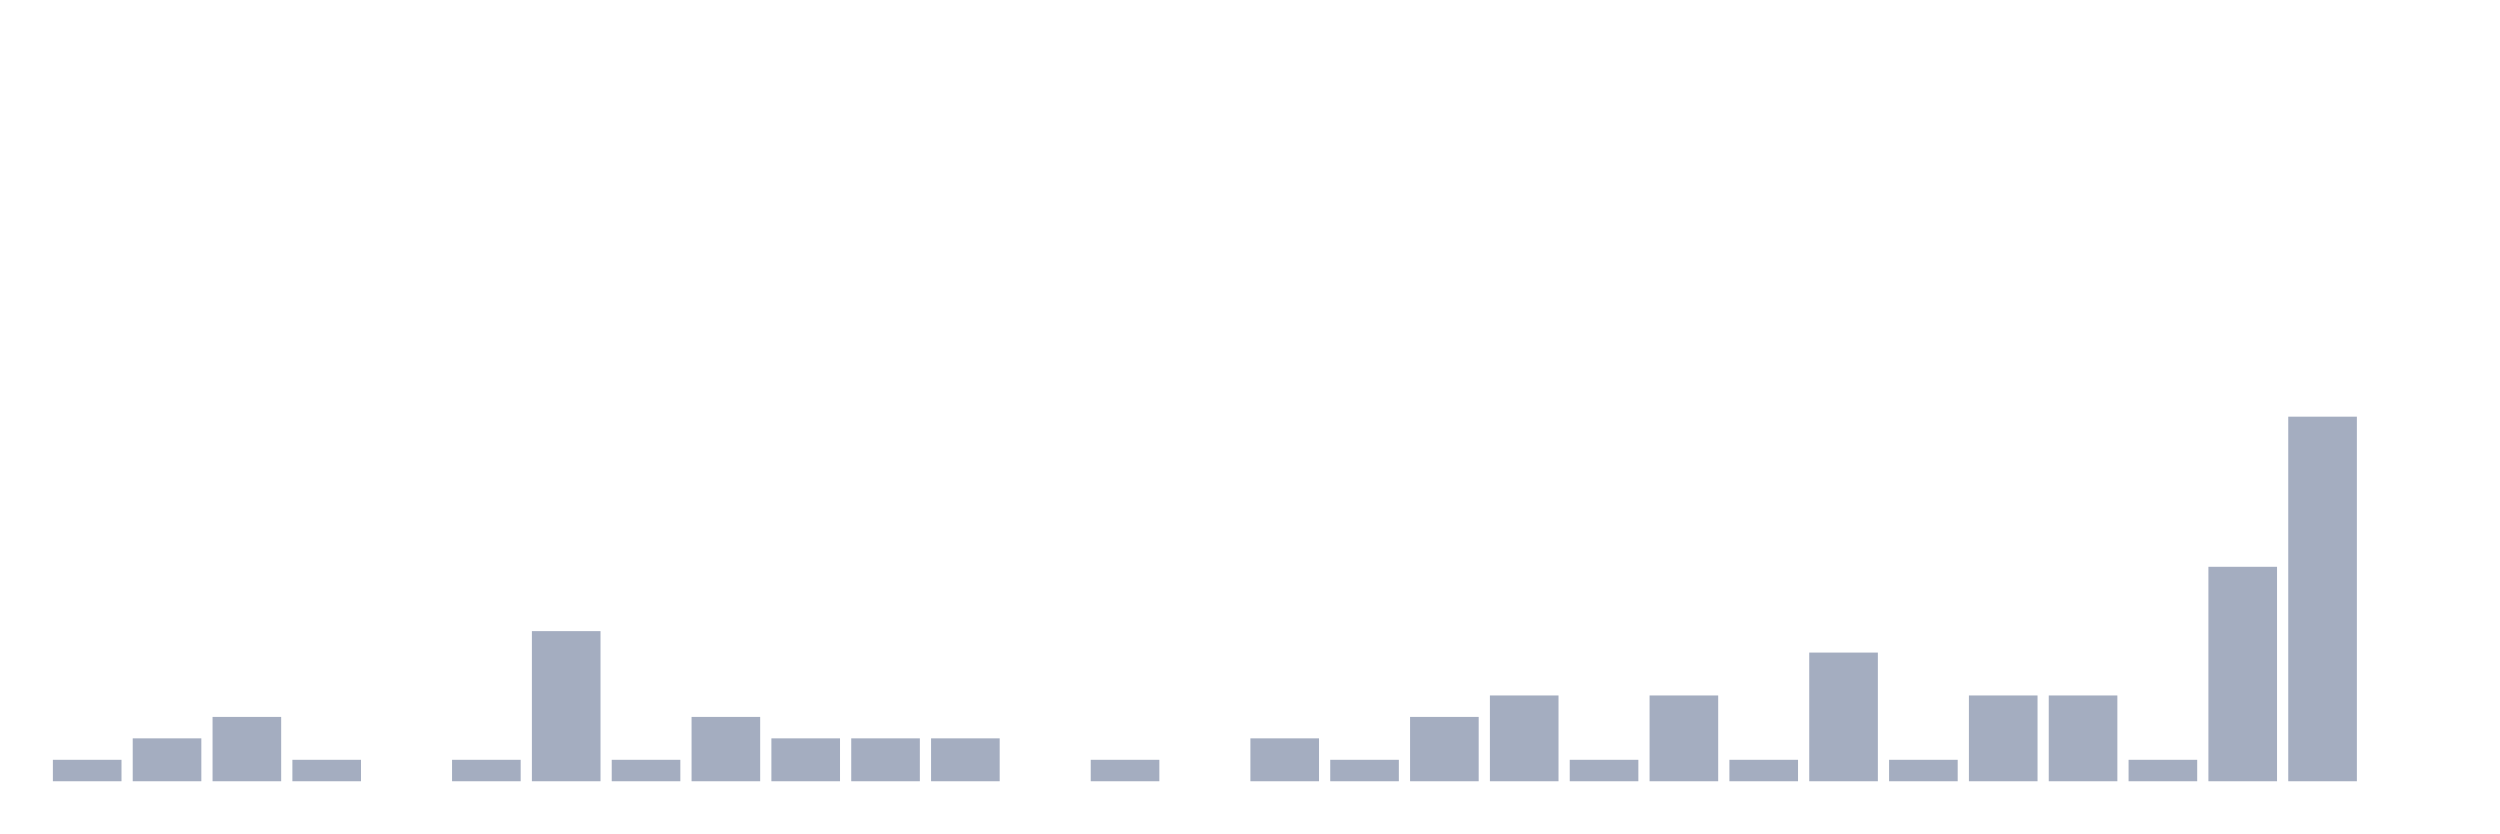
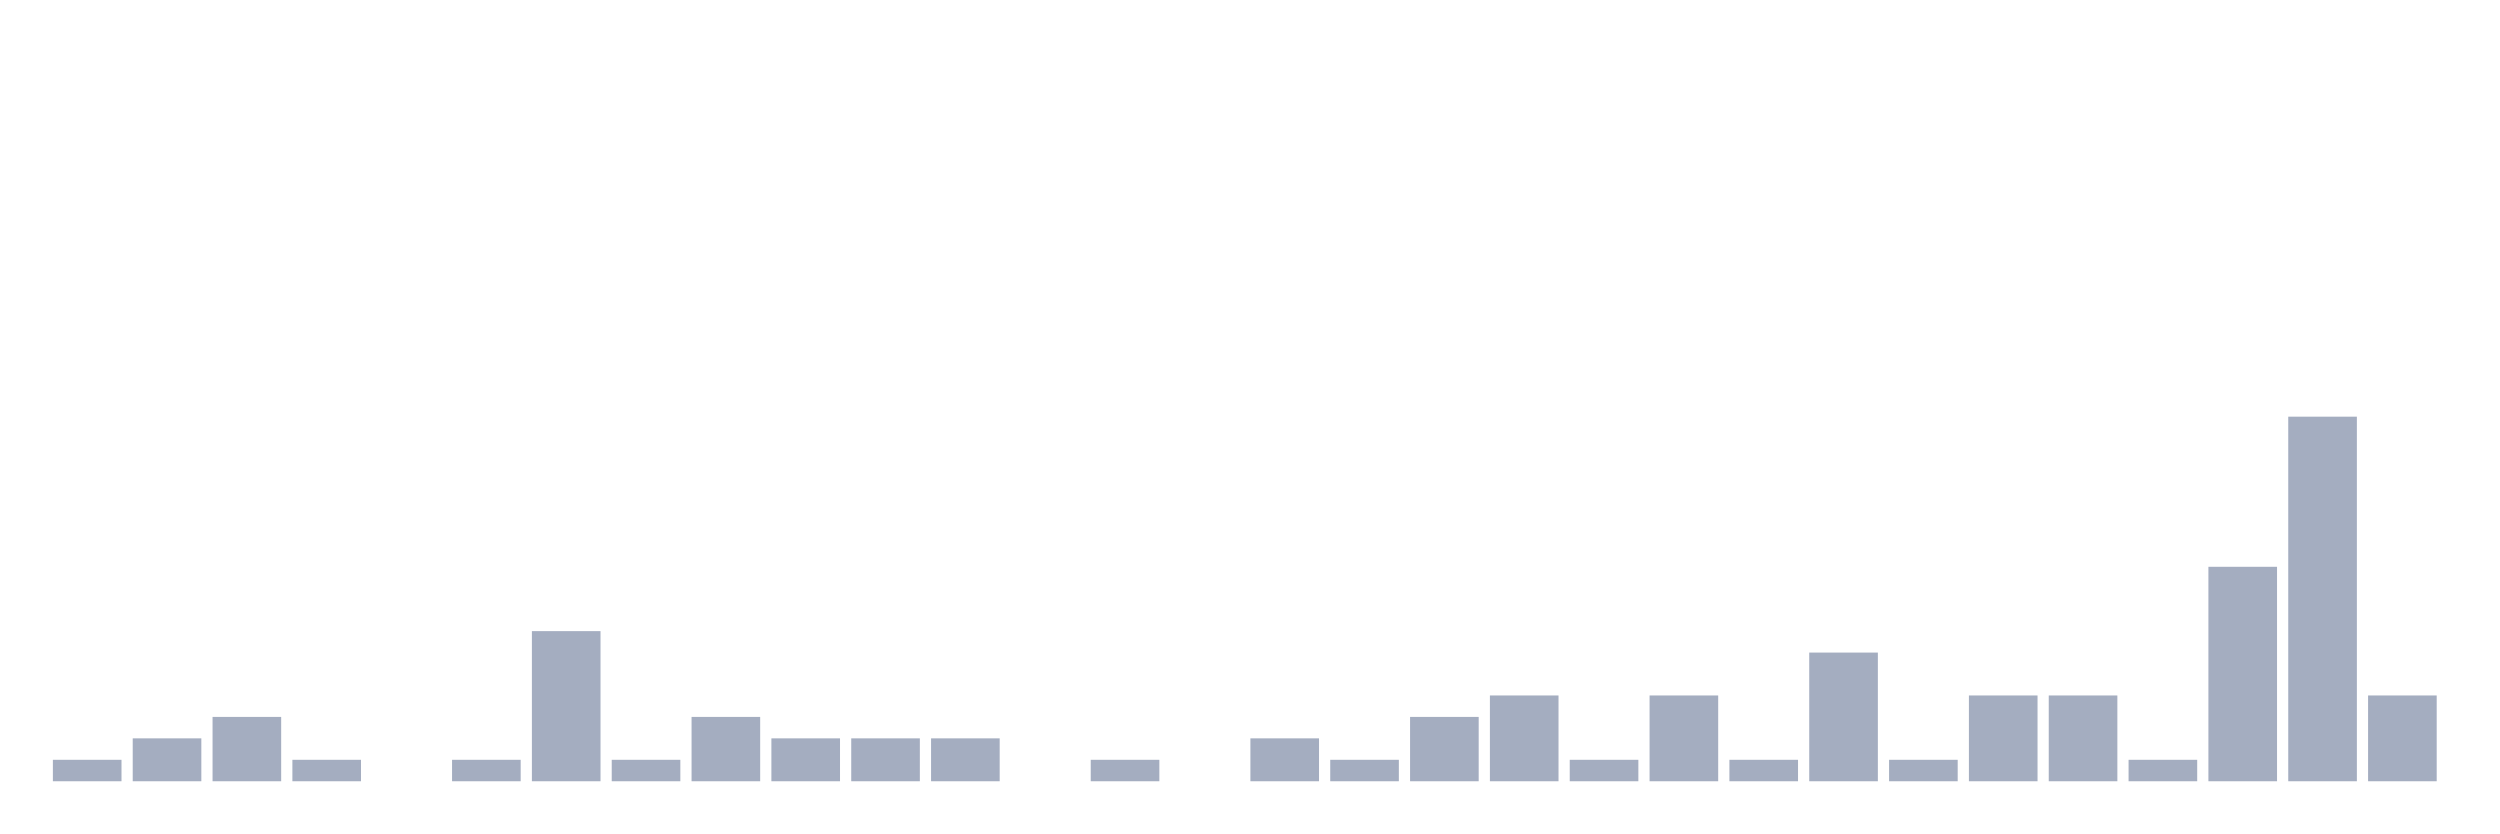
<svg xmlns="http://www.w3.org/2000/svg" viewBox="0 0 480 160">
  <g transform="translate(10,10)">
    <rect class="bar" x="0.153" width="13.175" y="135.882" height="4.118" fill="rgb(164,173,192)" />
    <rect class="bar" x="15.482" width="13.175" y="131.765" height="8.235" fill="rgb(164,173,192)" />
    <rect class="bar" x="30.81" width="13.175" y="127.647" height="12.353" fill="rgb(164,173,192)" />
    <rect class="bar" x="46.138" width="13.175" y="135.882" height="4.118" fill="rgb(164,173,192)" />
    <rect class="bar" x="61.466" width="13.175" y="140" height="0" fill="rgb(164,173,192)" />
    <rect class="bar" x="76.794" width="13.175" y="135.882" height="4.118" fill="rgb(164,173,192)" />
    <rect class="bar" x="92.123" width="13.175" y="111.176" height="28.824" fill="rgb(164,173,192)" />
    <rect class="bar" x="107.451" width="13.175" y="135.882" height="4.118" fill="rgb(164,173,192)" />
    <rect class="bar" x="122.779" width="13.175" y="127.647" height="12.353" fill="rgb(164,173,192)" />
    <rect class="bar" x="138.107" width="13.175" y="131.765" height="8.235" fill="rgb(164,173,192)" />
    <rect class="bar" x="153.436" width="13.175" y="131.765" height="8.235" fill="rgb(164,173,192)" />
    <rect class="bar" x="168.764" width="13.175" y="131.765" height="8.235" fill="rgb(164,173,192)" />
    <rect class="bar" x="184.092" width="13.175" y="140" height="0" fill="rgb(164,173,192)" />
    <rect class="bar" x="199.42" width="13.175" y="135.882" height="4.118" fill="rgb(164,173,192)" />
    <rect class="bar" x="214.748" width="13.175" y="140" height="0" fill="rgb(164,173,192)" />
    <rect class="bar" x="230.077" width="13.175" y="131.765" height="8.235" fill="rgb(164,173,192)" />
    <rect class="bar" x="245.405" width="13.175" y="135.882" height="4.118" fill="rgb(164,173,192)" />
    <rect class="bar" x="260.733" width="13.175" y="127.647" height="12.353" fill="rgb(164,173,192)" />
    <rect class="bar" x="276.061" width="13.175" y="123.529" height="16.471" fill="rgb(164,173,192)" />
    <rect class="bar" x="291.39" width="13.175" y="135.882" height="4.118" fill="rgb(164,173,192)" />
    <rect class="bar" x="306.718" width="13.175" y="123.529" height="16.471" fill="rgb(164,173,192)" />
    <rect class="bar" x="322.046" width="13.175" y="135.882" height="4.118" fill="rgb(164,173,192)" />
    <rect class="bar" x="337.374" width="13.175" y="115.294" height="24.706" fill="rgb(164,173,192)" />
    <rect class="bar" x="352.702" width="13.175" y="135.882" height="4.118" fill="rgb(164,173,192)" />
    <rect class="bar" x="368.031" width="13.175" y="123.529" height="16.471" fill="rgb(164,173,192)" />
    <rect class="bar" x="383.359" width="13.175" y="123.529" height="16.471" fill="rgb(164,173,192)" />
    <rect class="bar" x="398.687" width="13.175" y="135.882" height="4.118" fill="rgb(164,173,192)" />
    <rect class="bar" x="414.015" width="13.175" y="98.824" height="41.176" fill="rgb(164,173,192)" />
    <rect class="bar" x="429.344" width="13.175" y="70" height="70" fill="rgb(164,173,192)" />
-     <rect class="bar" x="444.672" width="13.175" y="140" height="0" fill="rgb(164,173,192)" />
+     <rect class="bar" x="444.672" width="13.175" y="123.529" height="16.471" fill="rgb(164,173,192)" />
  </g>
</svg>
